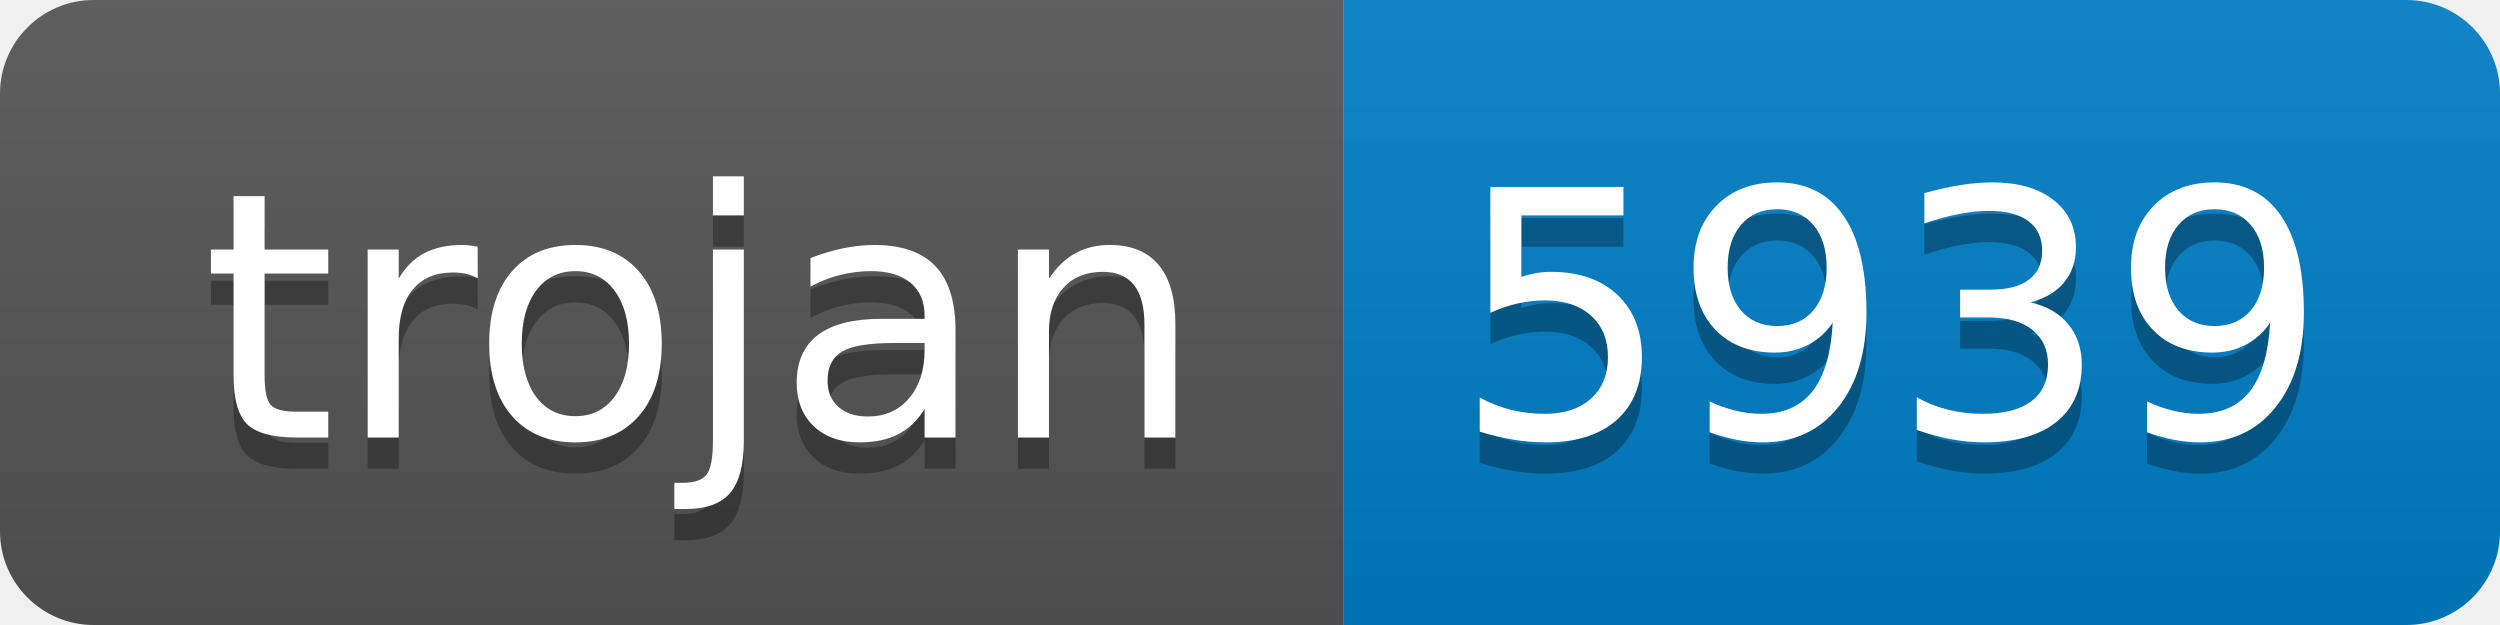
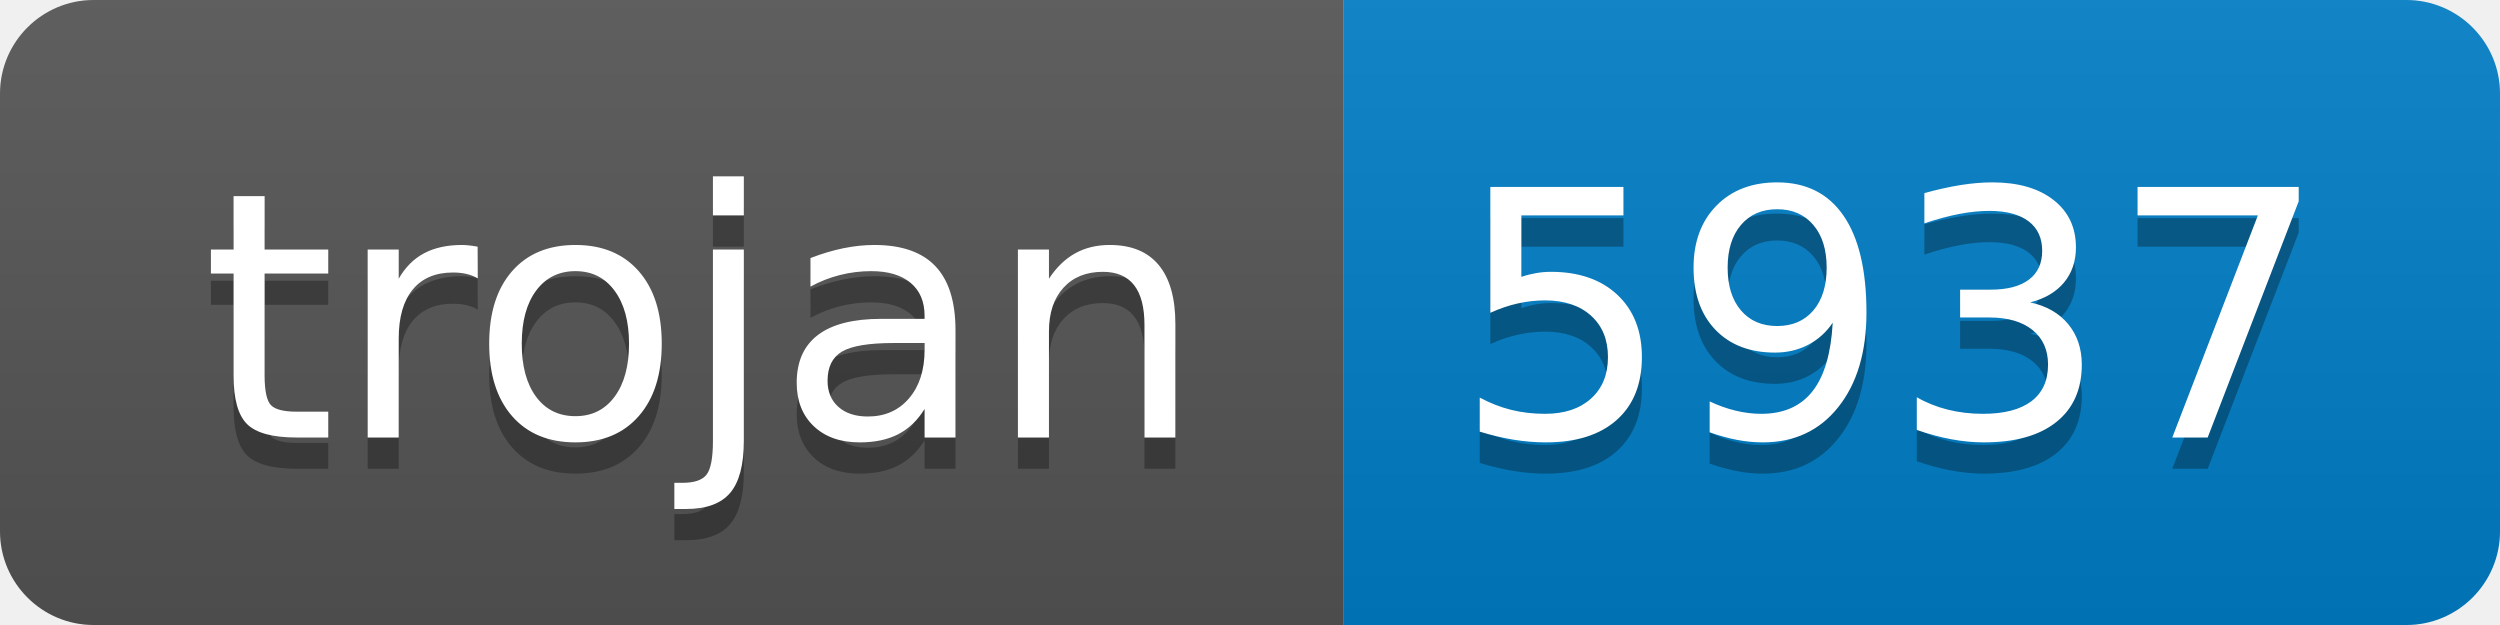
- <svg xmlns="http://www.w3.org/2000/svg" width="80" height="20" role="img" aria-label="trojan: 5939">
+ <svg xmlns="http://www.w3.org/2000/svg" width="80" height="20" role="img" aria-label="trojan: 5937">
  <linearGradient id="s" x2="0" y2="100%">
    <stop offset="0" stop-color="#bbb" stop-opacity=".1" />
    <stop offset="1" stop-opacity=".1" />
  </linearGradient>
  <clipPath id="r">
    <rect width="80" height="20" rx="3" fill="#fff" />
  </clipPath>
  <g clip-path="url(#r)">
    <rect width="43" height="20" fill="#555" />
    <rect x="43" width="37" height="20" fill="#007ec6" />
    <rect width="80" height="20" fill="url(#s)" />
  </g>
  <g fill="#fff" text-anchor="middle" font-family="Verdana,Geneva,DejaVu Sans,sans-serif" text-rendering="geometricPrecision" font-size="110">
    <text aria-hidden="true" x="225" y="150" fill="#010101" fill-opacity=".3" transform="scale(.1)" textLength="330">trojan</text>
    <text x="225" y="140" transform="scale(.1)" fill="#fff" textLength="330">trojan</text>
-     <text aria-hidden="true" x="605" y="150" fill="#010101" fill-opacity=".3" transform="scale(.1)" textLength="270">5939</text>
-     <text x="605" y="140" transform="scale(.1)" fill="#fff" textLength="270">5939</text>
+     <text aria-hidden="true" x="605" y="150" fill="#010101" fill-opacity=".3" transform="scale(.1)" textLength="270">5937</text>
+     <text x="605" y="140" transform="scale(.1)" fill="#fff" textLength="270">5937</text>
  </g>
</svg>
